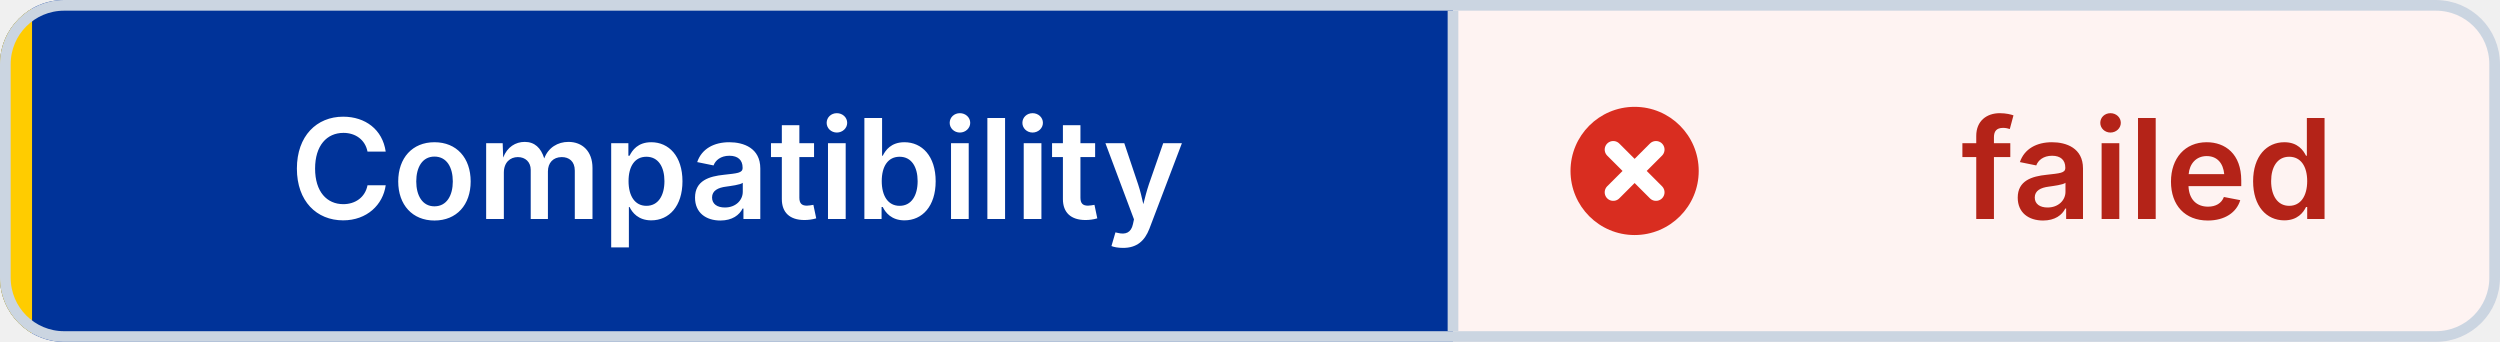
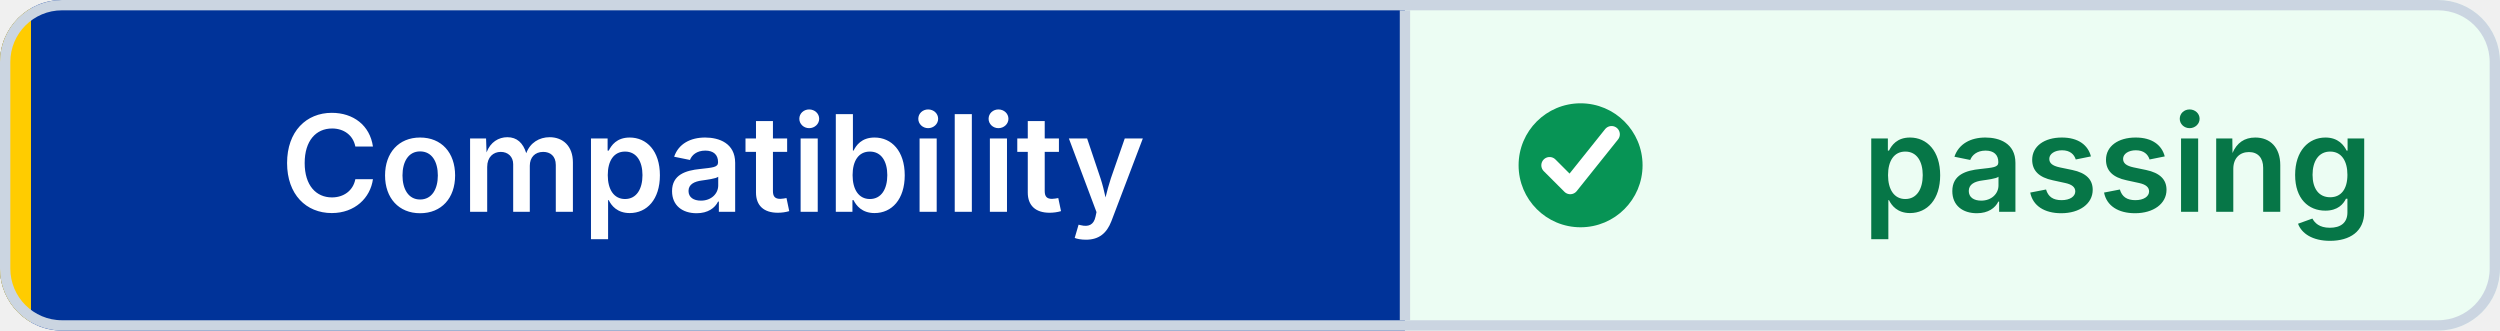
- <svg xmlns="http://www.w3.org/2000/svg" width="234" height="32" viewBox="0 0 234 32" role="img" aria-label="Compatibility: failed" shape-rendering="geometricPrecision" text-rendering="geometricPrecision">
+ <svg xmlns="http://www.w3.org/2000/svg" width="242" height="32" viewBox="0 0 242 32" role="img" aria-label="Compatibility: passing" shape-rendering="geometricPrecision" text-rendering="geometricPrecision">
  <defs>
    <clipPath id="badge-clip">
-       <rect width="234" height="32" rx="6" />
+       <rect width="242" height="32" rx="6" />
    </clipPath>
  </defs>
  <g clip-path="url(#badge-clip)">
    <rect width="136" height="32" fill="#003399" />
-     <rect x="136" width="98" height="32" fill="#FEF3F2" />
+     <rect x="136" width="106" height="32" fill="#ECFDF3" />
    <rect width="3" height="32" fill="#FFCC00" />
  </g>
-   <rect x="0.5" y="0.5" width="233" height="31" rx="5.5" fill="none" stroke="#CBD5E1" />
+   <rect x="0.5" y="0.5" width="241" height="31" rx="5.5" fill="none" stroke="#CBD5E1" />
  <line x1="136" y1="1" x2="136" y2="31" stroke="#CBD5E1" />
-   <circle cx="153" cy="16" r="6" fill="#D92D20" />
-   <path d="M 151 14 l4 4 M 155 14 l-4 4" fill="none" stroke="#FFFFFF" stroke-width="1.6" stroke-linecap="round" />
+   <circle cx="153" cy="16" r="6" fill="#079455" />
+   <path d="M 150 16 l2 2 4 -5" fill="none" stroke="#FFFFFF" stroke-width="1.6" stroke-linecap="round" stroke-linejoin="round" />
  <g font-family="Inter,Segoe UI,Helvetica Neue,Arial,sans-serif" font-size="13" font-weight="600" text-anchor="middle">
    <text x="69" y="20.5" fill="#FFFFFF">Compatibility</text>
-     <text x="201" y="20.5" fill="#B42318">failed</text>
+     <text x="205" y="20.5" fill="#067647">passing</text>
  </g>
</svg>
